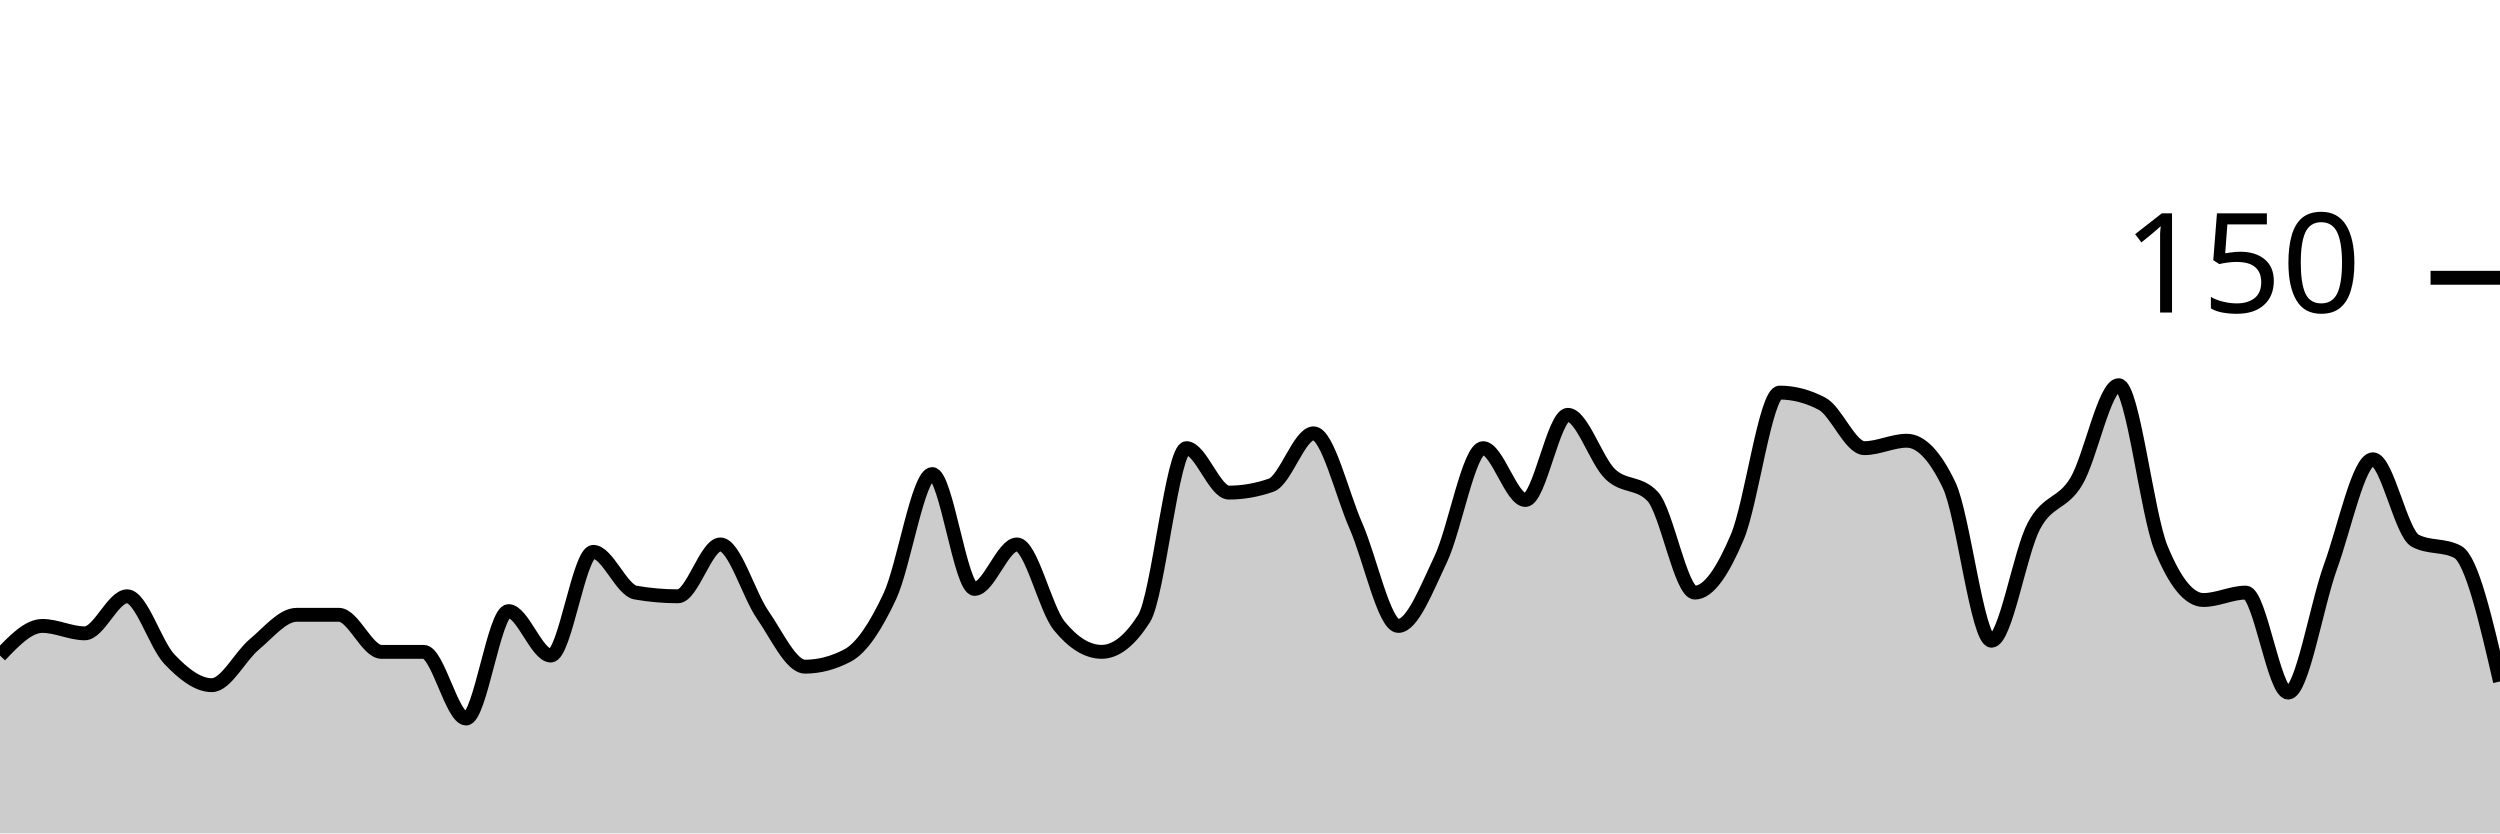
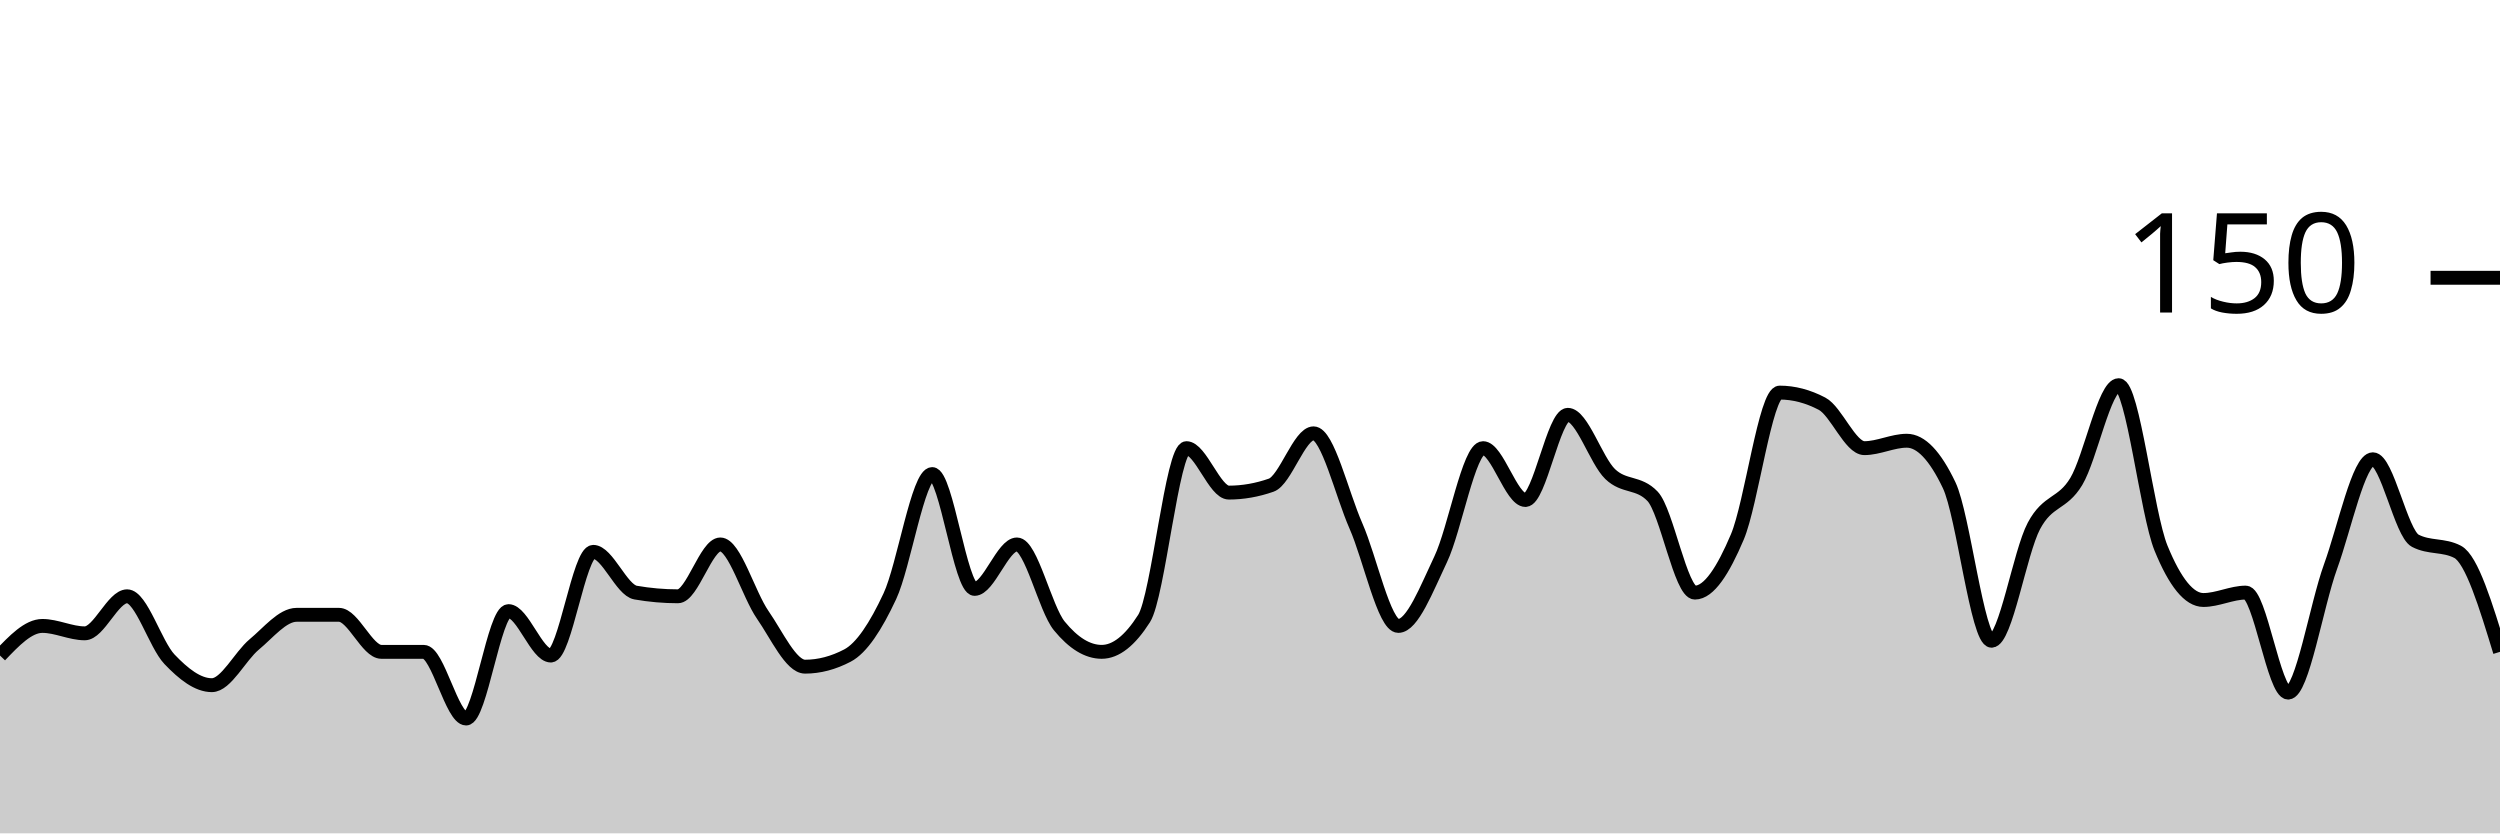
<svg xmlns="http://www.w3.org/2000/svg" viewBox="0 0 180 60">
  <g transform="translate(0,20)">
-     <path class="area" fill="rgba(0, 0, 0, 0.2)" d="M0,27.2C1.017,26.133,2.034,25.067,3.051,25.067C4.068,25.067,5.085,25.6,6.102,25.6C7.119,25.6,8.136,22.933,9.153,22.933C10.169,22.933,11.186,26.4,12.203,27.467C13.22,28.533,14.237,29.333,15.254,29.333C16.271,29.333,17.288,27.244,18.305,26.4C19.322,25.556,20.339,24.267,21.356,24.267C22.373,24.267,23.39,24.267,24.407,24.267C25.424,24.267,26.441,26.933,27.458,26.933C28.475,26.933,29.492,26.933,30.508,26.933C31.525,26.933,32.542,31.733,33.559,31.733C34.576,31.733,35.593,24,36.61,24C37.627,24,38.644,27.2,39.661,27.2C40.678,27.2,41.695,19.733,42.712,19.733C43.729,19.733,44.746,22.489,45.763,22.667C46.78,22.844,47.797,22.933,48.814,22.933C49.831,22.933,50.847,19.2,51.864,19.2C52.881,19.2,53.898,22.8,54.915,24.267C55.932,25.733,56.949,28,57.966,28C58.983,28,60,27.733,61.017,27.2C62.034,26.667,63.051,25.111,64.068,22.933C65.085,20.756,66.102,14.133,67.119,14.133C68.136,14.133,69.153,22.4,70.169,22.4C71.186,22.4,72.203,19.2,73.22,19.2C74.237,19.2,75.254,23.822,76.271,25.067C77.288,26.311,78.305,26.933,79.322,26.933C80.339,26.933,81.356,26.133,82.373,24.533C83.39,22.933,84.407,12.267,85.424,12.267C86.441,12.267,87.458,15.467,88.475,15.467C89.492,15.467,90.508,15.289,91.525,14.933C92.542,14.578,93.559,11.2,94.576,11.2C95.593,11.2,96.61,15.556,97.627,17.867C98.644,20.178,99.661,25.067,100.678,25.067C101.695,25.067,102.712,22.4,103.729,20.267C104.746,18.133,105.763,12.267,106.78,12.267C107.797,12.267,108.814,16,109.831,16C110.847,16,111.864,9.867,112.881,9.867C113.898,9.867,114.915,13.156,115.932,14.133C116.949,15.111,117.966,14.667,118.983,15.733C120,16.8,121.017,22.667,122.034,22.667C123.051,22.667,124.068,21.067,125.085,18.667C126.102,16.267,127.119,8.267,128.136,8.267C129.153,8.267,130.169,8.533,131.186,9.067C132.203,9.6,133.22,12.267,134.237,12.267C135.254,12.267,136.271,11.733,137.288,11.733C138.305,11.733,139.322,12.8,140.339,14.933C141.356,17.067,142.373,26.133,143.39,26.133C144.407,26.133,145.424,19.778,146.441,17.867C147.458,15.956,148.475,16.356,149.492,14.667C150.508,12.978,151.525,7.733,152.542,7.733C153.559,7.733,154.576,16.978,155.593,19.467C156.61,21.956,157.627,23.2,158.644,23.2C159.661,23.2,160.678,22.667,161.695,22.667C162.712,22.667,163.729,29.867,164.746,29.867C165.763,29.867,166.78,23.6,167.797,20.8C168.814,18,169.831,13.067,170.847,13.067C171.864,13.067,172.881,18.4,173.898,18.933C174.915,19.467,175.932,19.2,176.949,19.733C177.966,20.267,178.983,24.667,180,29.067L180,40C178.983,40,177.966,40,176.949,40C175.932,40,174.915,40,173.898,40C172.881,40,171.864,40,170.847,40C169.831,40,168.814,40,167.797,40C166.78,40,165.763,40,164.746,40C163.729,40,162.712,40,161.695,40C160.678,40,159.661,40,158.644,40C157.627,40,156.61,40,155.593,40C154.576,40,153.559,40,152.542,40C151.525,40,150.508,40,149.492,40C148.475,40,147.458,40,146.441,40C145.424,40,144.407,40,143.39,40C142.373,40,141.356,40,140.339,40C139.322,40,138.305,40,137.288,40C136.271,40,135.254,40,134.237,40C133.22,40,132.203,40,131.186,40C130.169,40,129.153,40,128.136,40C127.119,40,126.102,40,125.085,40C124.068,40,123.051,40,122.034,40C121.017,40,120,40,118.983,40C117.966,40,116.949,40,115.932,40C114.915,40,113.898,40,112.881,40C111.864,40,110.847,40,109.831,40C108.814,40,107.797,40,106.78,40C105.763,40,104.746,40,103.729,40C102.712,40,101.695,40,100.678,40C99.661,40,98.644,40,97.627,40C96.61,40,95.593,40,94.576,40C93.559,40,92.542,40,91.525,40C90.508,40,89.492,40,88.475,40C87.458,40,86.441,40,85.424,40C84.407,40,83.39,40,82.373,40C81.356,40,80.339,40,79.322,40C78.305,40,77.288,40,76.271,40C75.254,40,74.237,40,73.22,40C72.203,40,71.186,40,70.169,40C69.153,40,68.136,40,67.119,40C66.102,40,65.085,40,64.068,40C63.051,40,62.034,40,61.017,40C60,40,58.983,40,57.966,40C56.949,40,55.932,40,54.915,40C53.898,40,52.881,40,51.864,40C50.847,40,49.831,40,48.814,40C47.797,40,46.78,40,45.763,40C44.746,40,43.729,40,42.712,40C41.695,40,40.678,40,39.661,40C38.644,40,37.627,40,36.61,40C35.593,40,34.576,40,33.559,40C32.542,40,31.525,40,30.508,40C29.492,40,28.475,40,27.458,40C26.441,40,25.424,40,24.407,40C23.39,40,22.373,40,21.356,40C20.339,40,19.322,40,18.305,40C17.288,40,16.271,40,15.254,40C14.237,40,13.22,40,12.203,40C11.186,40,10.169,40,9.153,40C8.136,40,7.119,40,6.102,40C5.085,40,4.068,40,3.051,40C2.034,40,1.017,40,0,40Z" />
-     <path class="line" stroke="black" fill="none" d="M0,27.2C1.017,26.133,2.034,25.067,3.051,25.067C4.068,25.067,5.085,25.6,6.102,25.6C7.119,25.6,8.136,22.933,9.153,22.933C10.169,22.933,11.186,26.4,12.203,27.467C13.22,28.533,14.237,29.333,15.254,29.333C16.271,29.333,17.288,27.244,18.305,26.4C19.322,25.556,20.339,24.267,21.356,24.267C22.373,24.267,23.39,24.267,24.407,24.267C25.424,24.267,26.441,26.933,27.458,26.933C28.475,26.933,29.492,26.933,30.508,26.933C31.525,26.933,32.542,31.733,33.559,31.733C34.576,31.733,35.593,24,36.61,24C37.627,24,38.644,27.2,39.661,27.2C40.678,27.2,41.695,19.733,42.712,19.733C43.729,19.733,44.746,22.489,45.763,22.667C46.78,22.844,47.797,22.933,48.814,22.933C49.831,22.933,50.847,19.2,51.864,19.2C52.881,19.2,53.898,22.8,54.915,24.267C55.932,25.733,56.949,28,57.966,28C58.983,28,60,27.733,61.017,27.2C62.034,26.667,63.051,25.111,64.068,22.933C65.085,20.756,66.102,14.133,67.119,14.133C68.136,14.133,69.153,22.4,70.169,22.4C71.186,22.4,72.203,19.2,73.22,19.2C74.237,19.2,75.254,23.822,76.271,25.067C77.288,26.311,78.305,26.933,79.322,26.933C80.339,26.933,81.356,26.133,82.373,24.533C83.39,22.933,84.407,12.267,85.424,12.267C86.441,12.267,87.458,15.467,88.475,15.467C89.492,15.467,90.508,15.289,91.525,14.933C92.542,14.578,93.559,11.2,94.576,11.2C95.593,11.2,96.61,15.556,97.627,17.867C98.644,20.178,99.661,25.067,100.678,25.067C101.695,25.067,102.712,22.4,103.729,20.267C104.746,18.133,105.763,12.267,106.78,12.267C107.797,12.267,108.814,16,109.831,16C110.847,16,111.864,9.867,112.881,9.867C113.898,9.867,114.915,13.156,115.932,14.133C116.949,15.111,117.966,14.667,118.983,15.733C120,16.8,121.017,22.667,122.034,22.667C123.051,22.667,124.068,21.067,125.085,18.667C126.102,16.267,127.119,8.267,128.136,8.267C129.153,8.267,130.169,8.533,131.186,9.067C132.203,9.6,133.22,12.267,134.237,12.267C135.254,12.267,136.271,11.733,137.288,11.733C138.305,11.733,139.322,12.8,140.339,14.933C141.356,17.067,142.373,26.133,143.39,26.133C144.407,26.133,145.424,19.778,146.441,17.867C147.458,15.956,148.475,16.356,149.492,14.667C150.508,12.978,151.525,7.733,152.542,7.733C153.559,7.733,154.576,16.978,155.593,19.467C156.61,21.956,157.627,23.2,158.644,23.2C159.661,23.2,160.678,22.667,161.695,22.667C162.712,22.667,163.729,29.867,164.746,29.867C165.763,29.867,166.78,23.6,167.797,20.8C168.814,18,169.831,13.067,170.847,13.067C171.864,13.067,172.881,18.4,173.898,18.933C174.915,19.467,175.932,19.2,176.949,19.733C177.966,20.267,178.983,24.667,180,29.067" />
+     <path class="area" fill="rgba(0, 0, 0, 0.2)" d="M0,27.2C1.017,26.133,2.034,25.067,3.051,25.067C4.068,25.067,5.085,25.6,6.102,25.6C7.119,25.6,8.136,22.933,9.153,22.933C10.169,22.933,11.186,26.4,12.203,27.467C13.22,28.533,14.237,29.333,15.254,29.333C16.271,29.333,17.288,27.244,18.305,26.4C19.322,25.556,20.339,24.267,21.356,24.267C22.373,24.267,23.39,24.267,24.407,24.267C25.424,24.267,26.441,26.933,27.458,26.933C28.475,26.933,29.492,26.933,30.508,26.933C31.525,26.933,32.542,31.733,33.559,31.733C34.576,31.733,35.593,24,36.61,24C37.627,24,38.644,27.2,39.661,27.2C40.678,27.2,41.695,19.733,42.712,19.733C43.729,19.733,44.746,22.489,45.763,22.667C46.78,22.844,47.797,22.933,48.814,22.933C49.831,22.933,50.847,19.2,51.864,19.2C52.881,19.2,53.898,22.8,54.915,24.267C55.932,25.733,56.949,28,57.966,28C58.983,28,60,27.733,61.017,27.2C62.034,26.667,63.051,25.111,64.068,22.933C65.085,20.756,66.102,14.133,67.119,14.133C68.136,14.133,69.153,22.4,70.169,22.4C71.186,22.4,72.203,19.2,73.22,19.2C74.237,19.2,75.254,23.822,76.271,25.067C77.288,26.311,78.305,26.933,79.322,26.933C80.339,26.933,81.356,26.133,82.373,24.533C83.39,22.933,84.407,12.267,85.424,12.267C86.441,12.267,87.458,15.467,88.475,15.467C89.492,15.467,90.508,15.289,91.525,14.933C92.542,14.578,93.559,11.2,94.576,11.2C95.593,11.2,96.61,15.556,97.627,17.867C98.644,20.178,99.661,25.067,100.678,25.067C101.695,25.067,102.712,22.4,103.729,20.267C104.746,18.133,105.763,12.267,106.78,12.267C107.797,12.267,108.814,16,109.831,16C110.847,16,111.864,9.867,112.881,9.867C113.898,9.867,114.915,13.156,115.932,14.133C116.949,15.111,117.966,14.667,118.983,15.733C120,16.8,121.017,22.667,122.034,22.667C123.051,22.667,124.068,21.067,125.085,18.667C126.102,16.267,127.119,8.267,128.136,8.267C129.153,8.267,130.169,8.533,131.186,9.067C132.203,9.6,133.22,12.267,134.237,12.267C135.254,12.267,136.271,11.733,137.288,11.733C138.305,11.733,139.322,12.8,140.339,14.933C141.356,17.067,142.373,26.133,143.39,26.133C144.407,26.133,145.424,19.778,146.441,17.867C147.458,15.956,148.475,16.356,149.492,14.667C150.508,12.978,151.525,7.733,152.542,7.733C153.559,7.733,154.576,16.978,155.593,19.467C156.61,21.956,157.627,23.2,158.644,23.2C159.661,23.2,160.678,22.667,161.695,22.667C162.712,22.667,163.729,29.867,164.746,29.867C165.763,29.867,166.78,23.6,167.797,20.8C168.814,18,169.831,13.067,170.847,13.067C171.864,13.067,172.881,18.4,173.898,18.933C174.915,19.467,175.932,19.2,176.949,19.733C177.966,20.267,178.983,23.6,180,26.933L180,40C178.983,40,177.966,40,176.949,40C175.932,40,174.915,40,173.898,40C172.881,40,171.864,40,170.847,40C169.831,40,168.814,40,167.797,40C166.78,40,165.763,40,164.746,40C163.729,40,162.712,40,161.695,40C160.678,40,159.661,40,158.644,40C157.627,40,156.61,40,155.593,40C154.576,40,153.559,40,152.542,40C151.525,40,150.508,40,149.492,40C148.475,40,147.458,40,146.441,40C145.424,40,144.407,40,143.39,40C142.373,40,141.356,40,140.339,40C139.322,40,138.305,40,137.288,40C136.271,40,135.254,40,134.237,40C133.22,40,132.203,40,131.186,40C130.169,40,129.153,40,128.136,40C127.119,40,126.102,40,125.085,40C124.068,40,123.051,40,122.034,40C121.017,40,120,40,118.983,40C117.966,40,116.949,40,115.932,40C114.915,40,113.898,40,112.881,40C111.864,40,110.847,40,109.831,40C108.814,40,107.797,40,106.78,40C105.763,40,104.746,40,103.729,40C102.712,40,101.695,40,100.678,40C99.661,40,98.644,40,97.627,40C96.61,40,95.593,40,94.576,40C93.559,40,92.542,40,91.525,40C90.508,40,89.492,40,88.475,40C87.458,40,86.441,40,85.424,40C84.407,40,83.39,40,82.373,40C81.356,40,80.339,40,79.322,40C78.305,40,77.288,40,76.271,40C75.254,40,74.237,40,73.22,40C72.203,40,71.186,40,70.169,40C69.153,40,68.136,40,67.119,40C66.102,40,65.085,40,64.068,40C63.051,40,62.034,40,61.017,40C60,40,58.983,40,57.966,40C56.949,40,55.932,40,54.915,40C53.898,40,52.881,40,51.864,40C50.847,40,49.831,40,48.814,40C47.797,40,46.78,40,45.763,40C44.746,40,43.729,40,42.712,40C41.695,40,40.678,40,39.661,40C38.644,40,37.627,40,36.61,40C35.593,40,34.576,40,33.559,40C32.542,40,31.525,40,30.508,40C29.492,40,28.475,40,27.458,40C26.441,40,25.424,40,24.407,40C23.39,40,22.373,40,21.356,40C20.339,40,19.322,40,18.305,40C17.288,40,16.271,40,15.254,40C14.237,40,13.22,40,12.203,40C11.186,40,10.169,40,9.153,40C8.136,40,7.119,40,6.102,40C5.085,40,4.068,40,3.051,40C2.034,40,1.017,40,0,40Z" />
+     <path class="line" stroke="black" fill="none" d="M0,27.2C1.017,26.133,2.034,25.067,3.051,25.067C4.068,25.067,5.085,25.6,6.102,25.6C7.119,25.6,8.136,22.933,9.153,22.933C10.169,22.933,11.186,26.4,12.203,27.467C13.22,28.533,14.237,29.333,15.254,29.333C16.271,29.333,17.288,27.244,18.305,26.4C19.322,25.556,20.339,24.267,21.356,24.267C22.373,24.267,23.39,24.267,24.407,24.267C25.424,24.267,26.441,26.933,27.458,26.933C28.475,26.933,29.492,26.933,30.508,26.933C31.525,26.933,32.542,31.733,33.559,31.733C34.576,31.733,35.593,24,36.61,24C37.627,24,38.644,27.2,39.661,27.2C40.678,27.2,41.695,19.733,42.712,19.733C43.729,19.733,44.746,22.489,45.763,22.667C46.78,22.844,47.797,22.933,48.814,22.933C49.831,22.933,50.847,19.2,51.864,19.2C52.881,19.2,53.898,22.8,54.915,24.267C55.932,25.733,56.949,28,57.966,28C58.983,28,60,27.733,61.017,27.2C62.034,26.667,63.051,25.111,64.068,22.933C65.085,20.756,66.102,14.133,67.119,14.133C68.136,14.133,69.153,22.4,70.169,22.4C71.186,22.4,72.203,19.2,73.22,19.2C74.237,19.2,75.254,23.822,76.271,25.067C77.288,26.311,78.305,26.933,79.322,26.933C80.339,26.933,81.356,26.133,82.373,24.533C83.39,22.933,84.407,12.267,85.424,12.267C86.441,12.267,87.458,15.467,88.475,15.467C89.492,15.467,90.508,15.289,91.525,14.933C92.542,14.578,93.559,11.2,94.576,11.2C95.593,11.2,96.61,15.556,97.627,17.867C98.644,20.178,99.661,25.067,100.678,25.067C101.695,25.067,102.712,22.4,103.729,20.267C104.746,18.133,105.763,12.267,106.78,12.267C107.797,12.267,108.814,16,109.831,16C110.847,16,111.864,9.867,112.881,9.867C113.898,9.867,114.915,13.156,115.932,14.133C116.949,15.111,117.966,14.667,118.983,15.733C120,16.8,121.017,22.667,122.034,22.667C123.051,22.667,124.068,21.067,125.085,18.667C126.102,16.267,127.119,8.267,128.136,8.267C129.153,8.267,130.169,8.533,131.186,9.067C132.203,9.6,133.22,12.267,134.237,12.267C135.254,12.267,136.271,11.733,137.288,11.733C138.305,11.733,139.322,12.8,140.339,14.933C141.356,17.067,142.373,26.133,143.39,26.133C144.407,26.133,145.424,19.778,146.441,17.867C147.458,15.956,148.475,16.356,149.492,14.667C150.508,12.978,151.525,7.733,152.542,7.733C153.559,7.733,154.576,16.978,155.593,19.467C156.61,21.956,157.627,23.2,158.644,23.2C159.661,23.2,160.678,22.667,161.695,22.667C162.712,22.667,163.729,29.867,164.746,29.867C165.763,29.867,166.78,23.6,167.797,20.8C168.814,18,169.831,13.067,170.847,13.067C171.864,13.067,172.881,18.4,173.898,18.933C174.915,19.467,175.932,19.2,176.949,19.733C177.966,20.267,178.983,23.6,180,26.933" />
    <path class="axis-ceiling" stroke-width="1" stroke="black" fill="none" d="M175,0L180,0" />
    <text class="axis-ceiling-label" font-family="sans-serif" text-anchor="end" font-size="10px" x="170" y="2.5">150</text>
  </g>
</svg>
